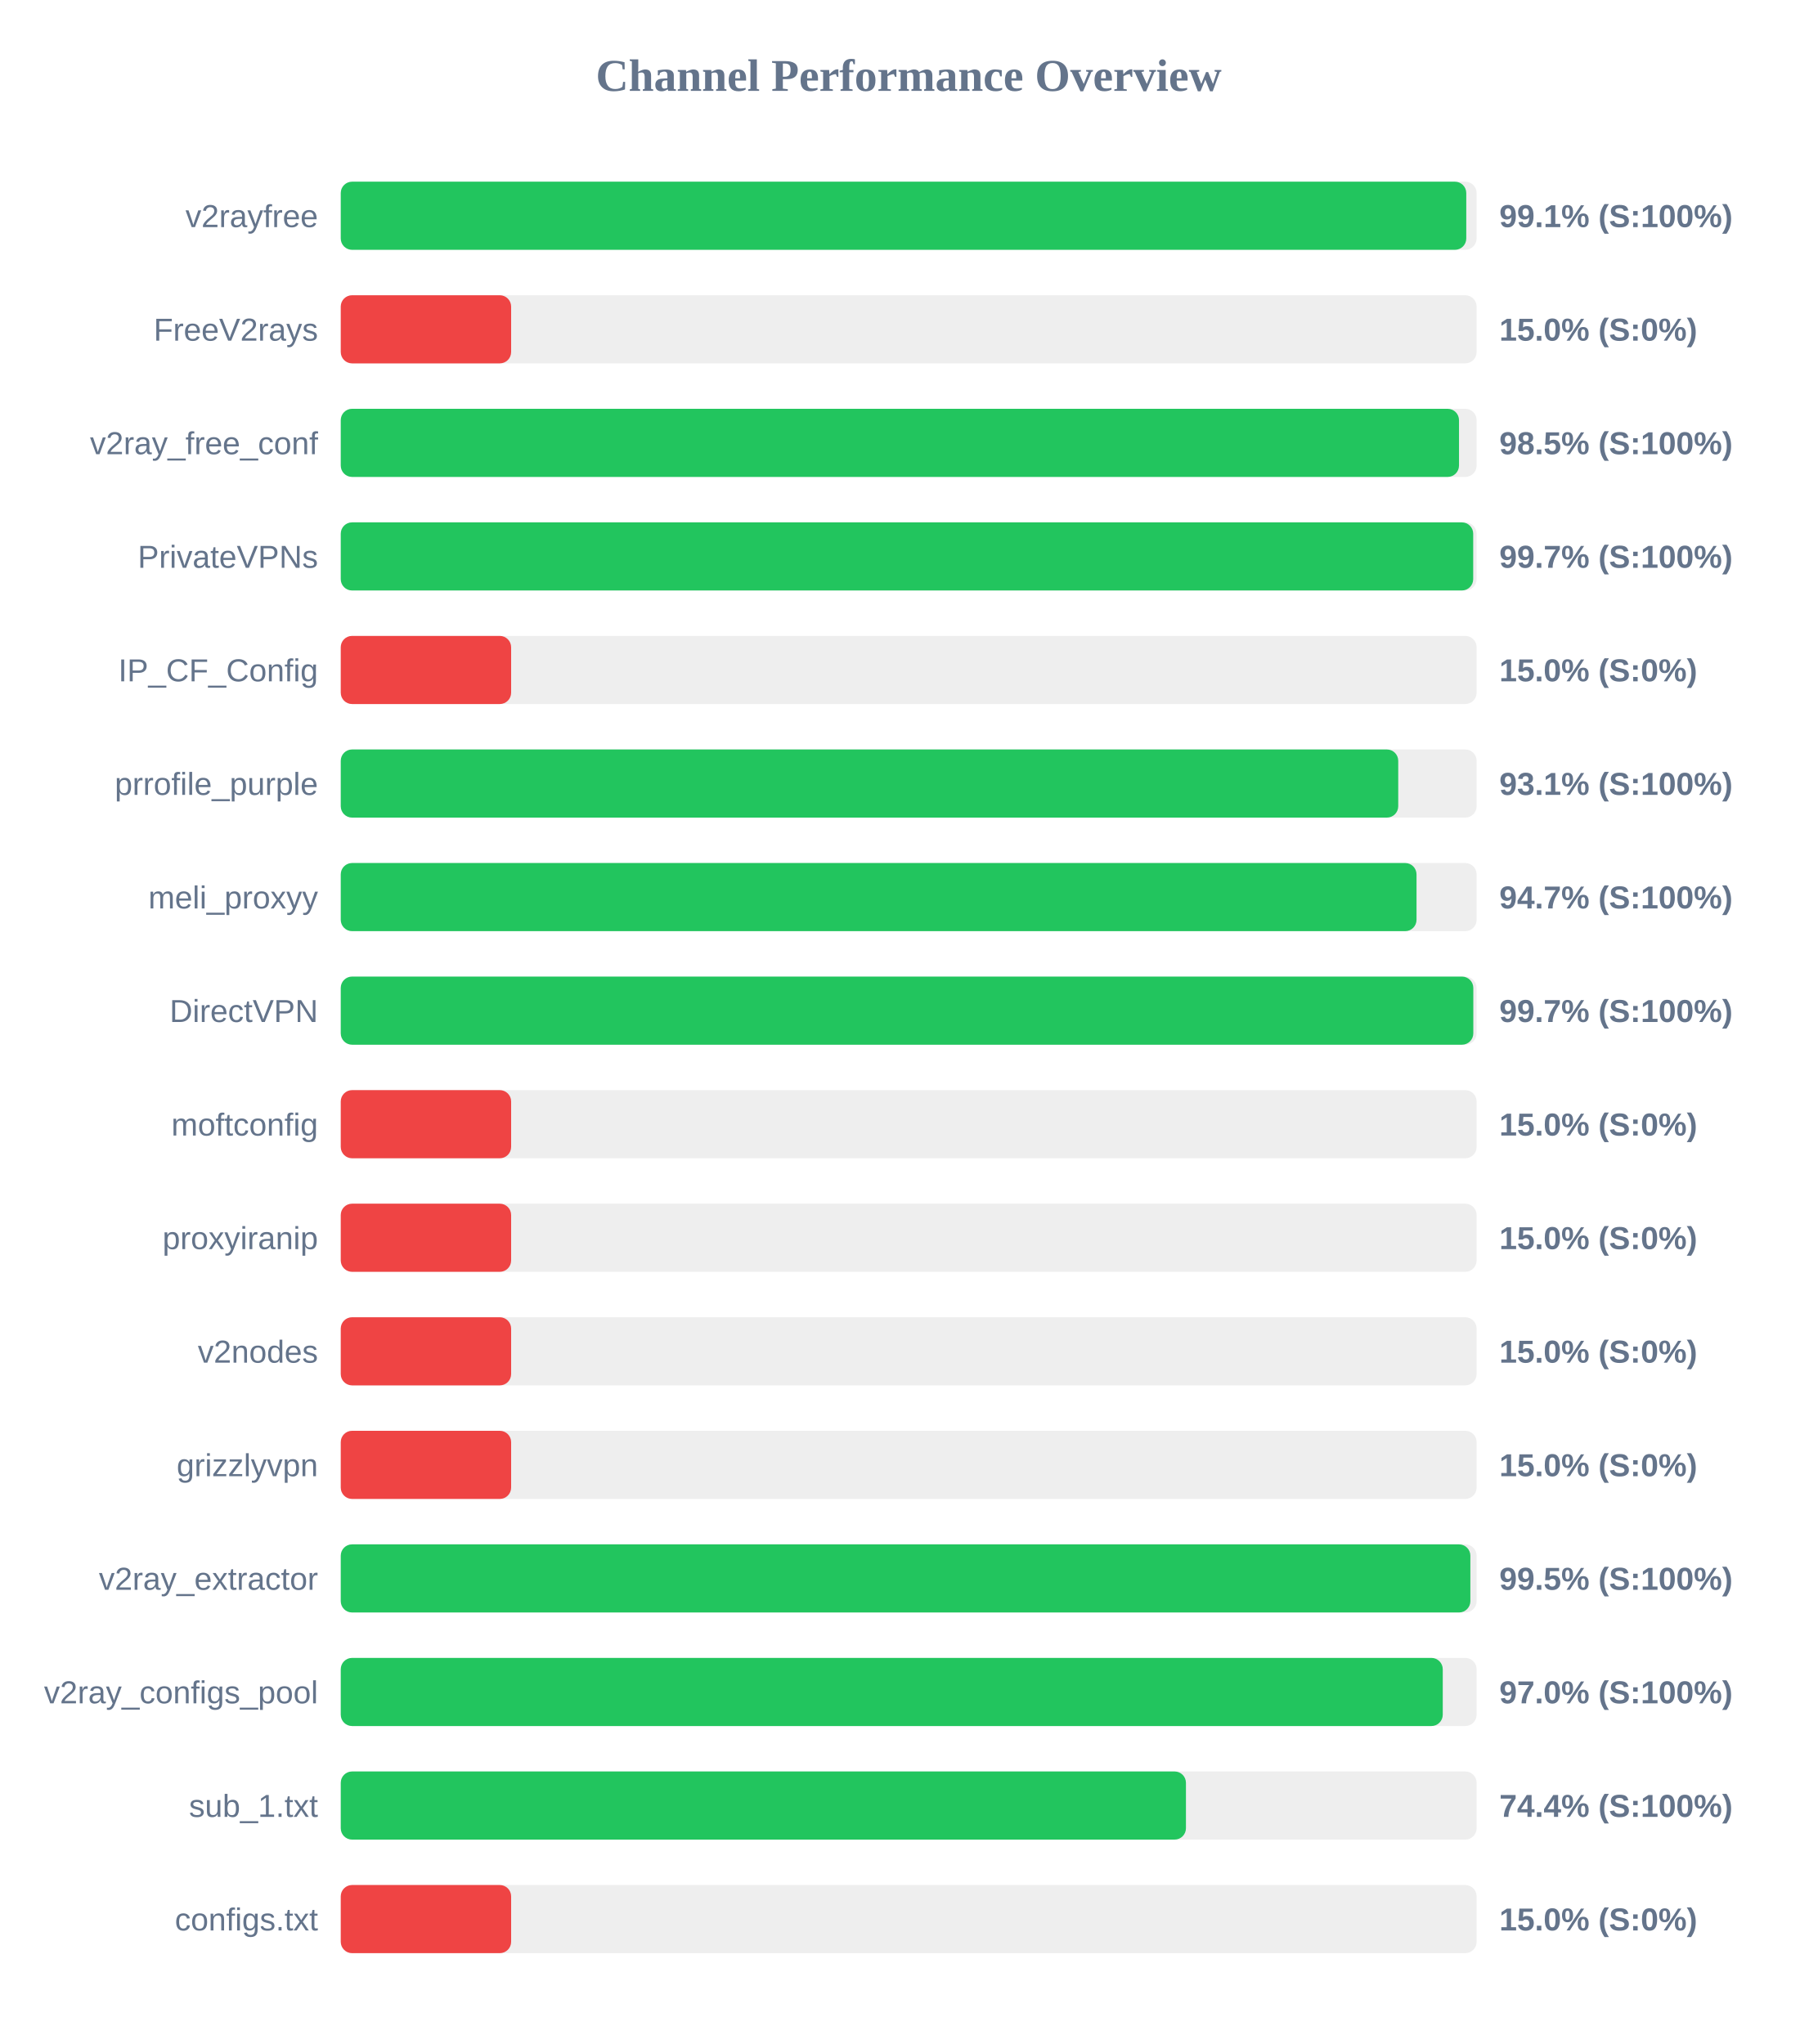
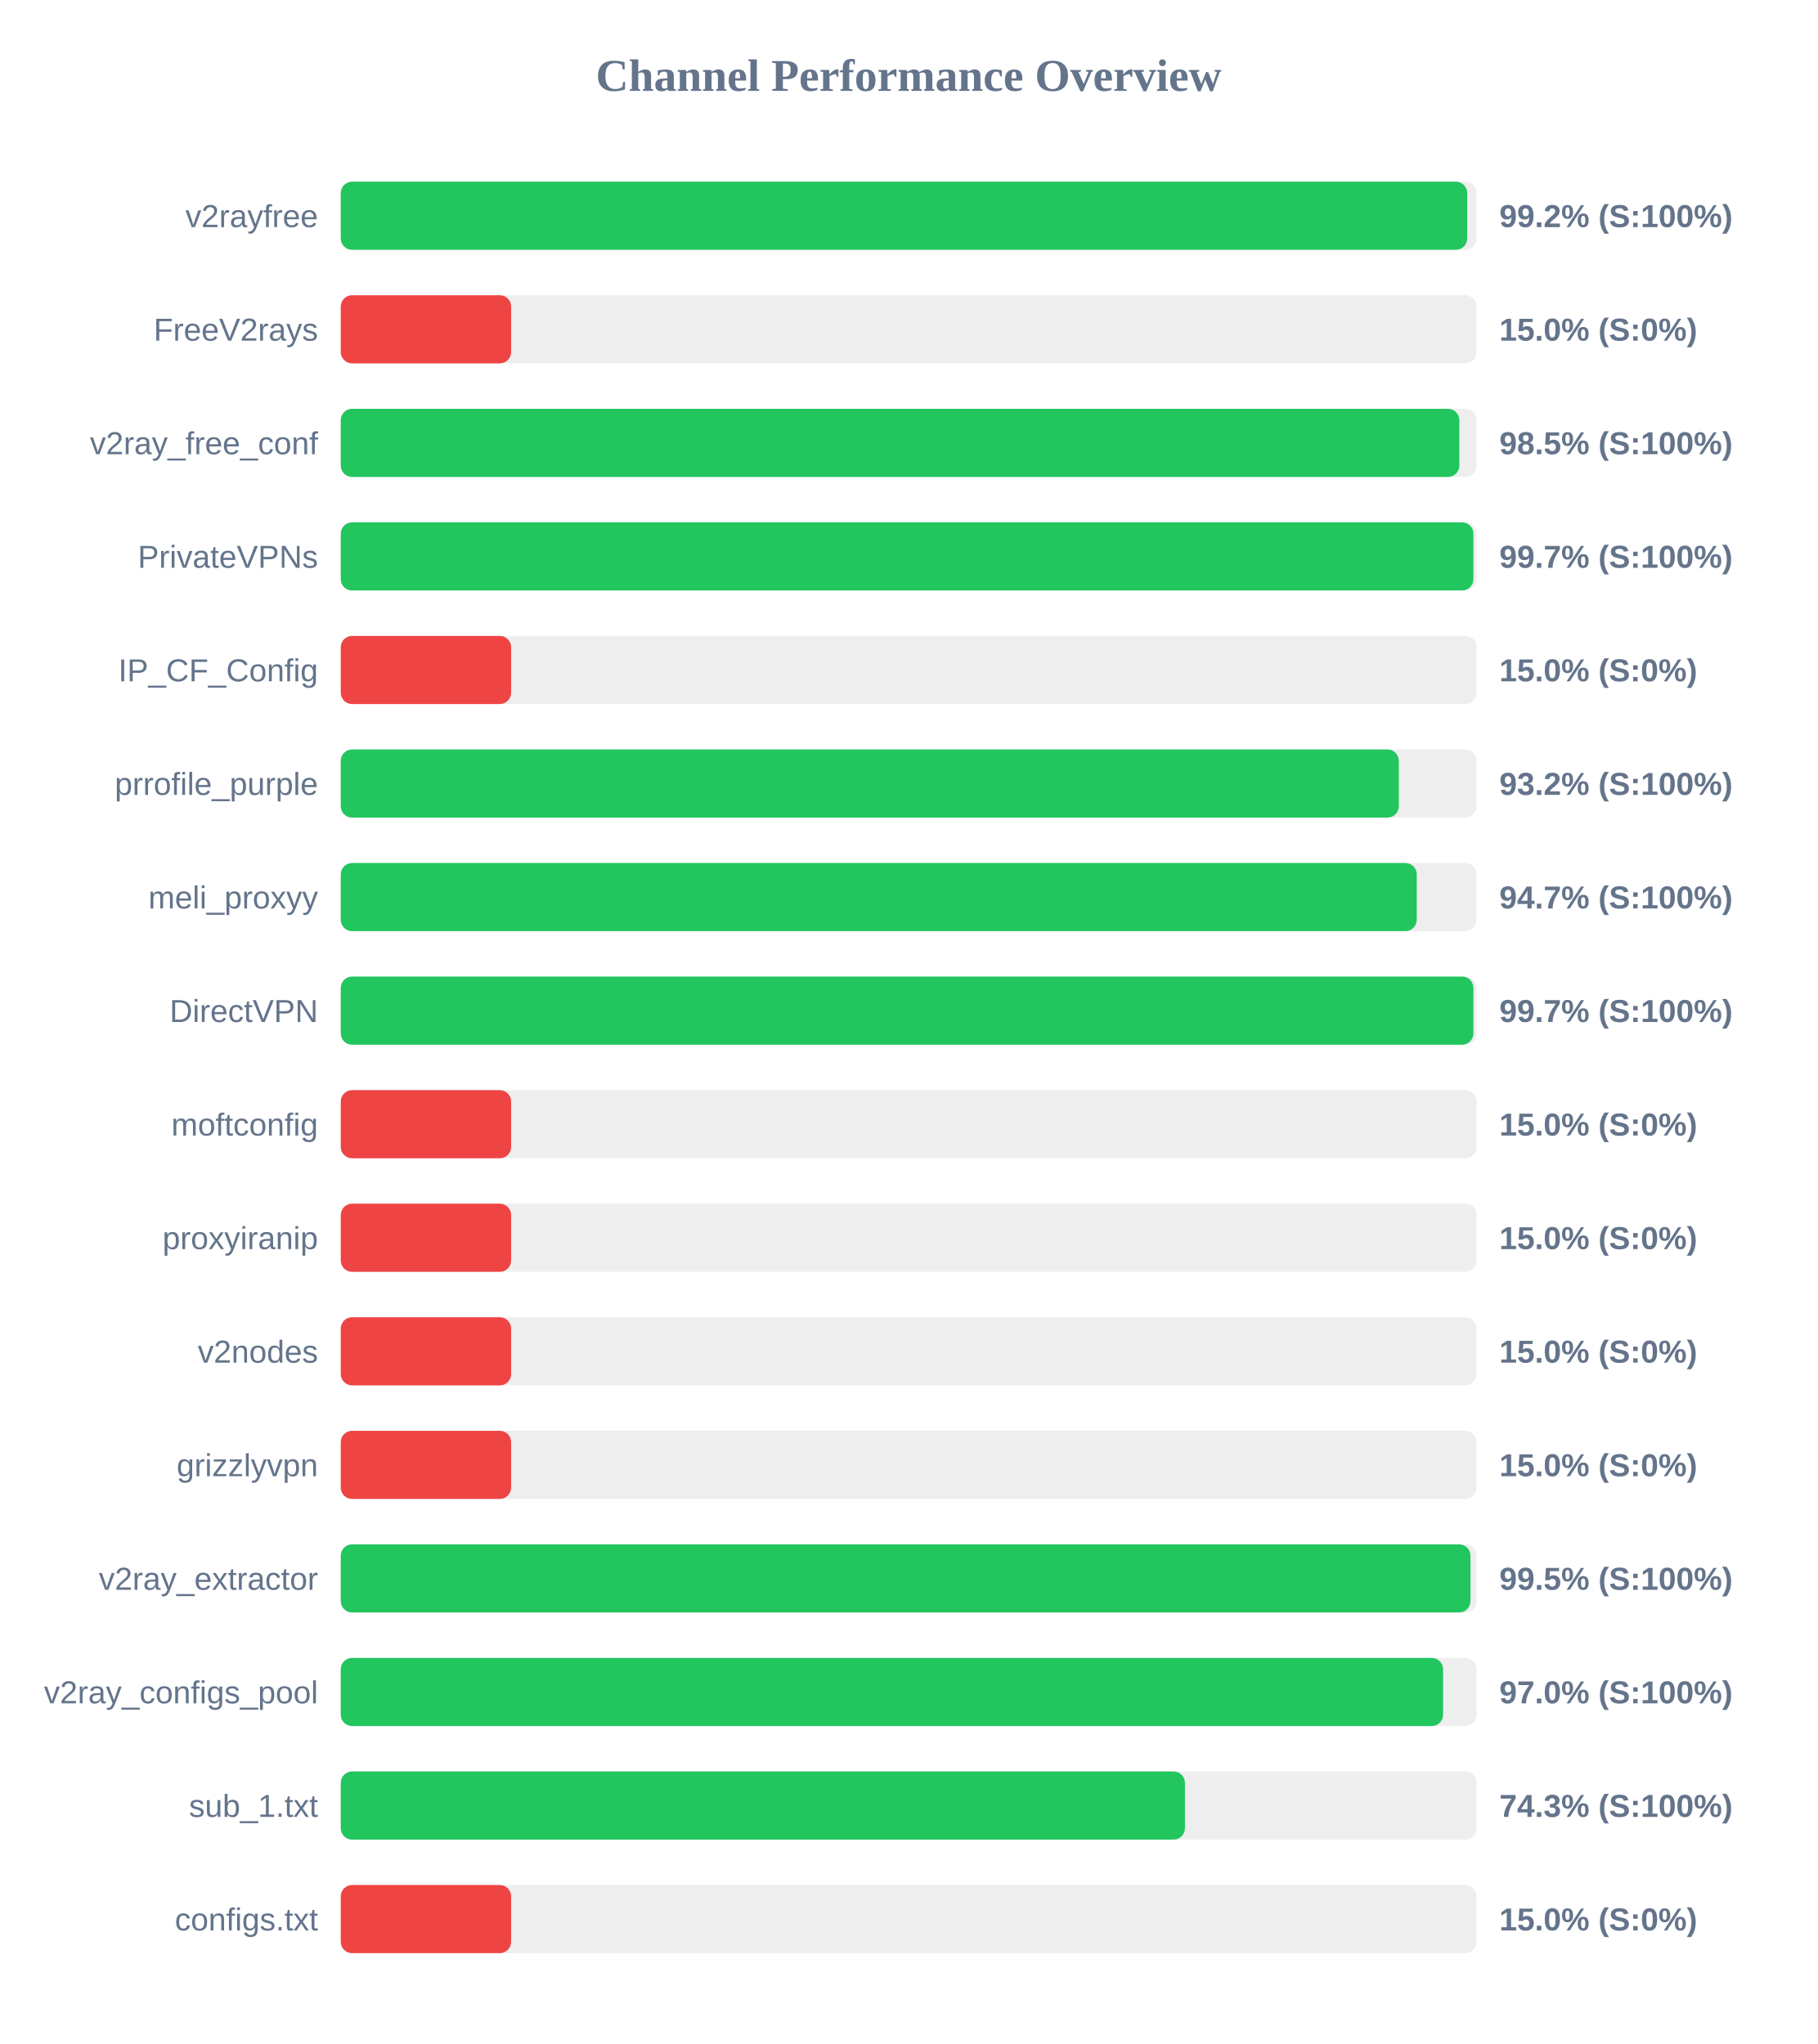
<svg xmlns="http://www.w3.org/2000/svg" width="800" height="900" version="1.1">
  <style>
        .row { font: 14px Arial; fill: #64748b; }
        .score { font: bold 14px Arial; fill: #64748b; }
    </style>
  <text x="400" y="40" text-anchor="middle" font-size="20px" font-weight="bold" fill="#64748b">Channel Performance Overview</text>
  <rect x="150" y="80" width="500" height="30" fill="#eee" rx="5" />
-   <rect x="150" y="80" width="495.45" height="30" fill="#22c55e" rx="5" />
+   <rect x="150" y="80" width="495.85" height="30" fill="#22c55e" rx="5" />
  <text x="140" y="100" text-anchor="end" class="row">v2rayfree</text>
-   <text x="660" y="100" text-anchor="start" class="score">99.1% (S:100%)</text>
+   <text x="660" y="100" text-anchor="start" class="score">99.2% (S:100%)</text>
  <rect x="150" y="130" width="500" height="30" fill="#eee" rx="5" />
  <rect x="150" y="130" width="75.0" height="30" fill="#ef4444" rx="5" />
  <text x="140" y="150" text-anchor="end" class="row">FreeV2rays</text>
  <text x="660" y="150" text-anchor="start" class="score">15.0% (S:0%)</text>
  <rect x="150" y="180" width="500" height="30" fill="#eee" rx="5" />
-   <rect x="150" y="180" width="492.25" height="30" fill="#22c55e" rx="5" />
+   <rect x="150" y="180" width="492.4" height="30" fill="#22c55e" rx="5" />
  <text x="140" y="200" text-anchor="end" class="row">v2ray_free_conf</text>
  <text x="660" y="200" text-anchor="start" class="score">98.5% (S:100%)</text>
  <rect x="150" y="230" width="500" height="30" fill="#eee" rx="5" />
-   <rect x="150" y="230" width="498.5" height="30" fill="#22c55e" rx="5" />
+   <rect x="150" y="230" width="498.6" height="30" fill="#22c55e" rx="5" />
  <text x="140" y="250" text-anchor="end" class="row">PrivateVPNs</text>
  <text x="660" y="250" text-anchor="start" class="score">99.7% (S:100%)</text>
  <rect x="150" y="280" width="500" height="30" fill="#eee" rx="5" />
  <rect x="150" y="280" width="75.0" height="30" fill="#ef4444" rx="5" />
  <text x="140" y="300" text-anchor="end" class="row">IP_CF_Config</text>
  <text x="660" y="300" text-anchor="start" class="score">15.0% (S:0%)</text>
  <rect x="150" y="330" width="500" height="30" fill="#eee" rx="5" />
-   <rect x="150" y="330" width="465.5" height="30" fill="#22c55e" rx="5" />
+   <rect x="150" y="330" width="465.75" height="30" fill="#22c55e" rx="5" />
  <text x="140" y="350" text-anchor="end" class="row">prrofile_purple</text>
-   <text x="660" y="350" text-anchor="start" class="score">93.1% (S:100%)</text>
+   <text x="660" y="350" text-anchor="start" class="score">93.2% (S:100%)</text>
  <rect x="150" y="380" width="500" height="30" fill="#eee" rx="5" />
-   <rect x="150" y="380" width="473.55" height="30" fill="#22c55e" rx="5" />
+   <rect x="150" y="380" width="473.65" height="30" fill="#22c55e" rx="5" />
  <text x="140" y="400" text-anchor="end" class="row">meli_proxyy</text>
  <text x="660" y="400" text-anchor="start" class="score">94.7% (S:100%)</text>
  <rect x="150" y="430" width="500" height="30" fill="#eee" rx="5" />
-   <rect x="150" y="430" width="498.55" height="30" fill="#22c55e" rx="5" />
+   <rect x="150" y="430" width="498.6" height="30" fill="#22c55e" rx="5" />
  <text x="140" y="450" text-anchor="end" class="row">DirectVPN</text>
  <text x="660" y="450" text-anchor="start" class="score">99.7% (S:100%)</text>
  <rect x="150" y="480" width="500" height="30" fill="#eee" rx="5" />
  <rect x="150" y="480" width="75.0" height="30" fill="#ef4444" rx="5" />
  <text x="140" y="500" text-anchor="end" class="row">moftconfig</text>
  <text x="660" y="500" text-anchor="start" class="score">15.0% (S:0%)</text>
  <rect x="150" y="530" width="500" height="30" fill="#eee" rx="5" />
  <rect x="150" y="530" width="75.0" height="30" fill="#ef4444" rx="5" />
  <text x="140" y="550" text-anchor="end" class="row">proxyiranip</text>
  <text x="660" y="550" text-anchor="start" class="score">15.0% (S:0%)</text>
  <rect x="150" y="580" width="500" height="30" fill="#eee" rx="5" />
  <rect x="150" y="580" width="75.0" height="30" fill="#ef4444" rx="5" />
  <text x="140" y="600" text-anchor="end" class="row">v2nodes</text>
  <text x="660" y="600" text-anchor="start" class="score">15.0% (S:0%)</text>
  <rect x="150" y="630" width="500" height="30" fill="#eee" rx="5" />
  <rect x="150" y="630" width="75.0" height="30" fill="#ef4444" rx="5" />
  <text x="140" y="650" text-anchor="end" class="row">grizzlyvpn</text>
  <text x="660" y="650" text-anchor="start" class="score">15.0% (S:0%)</text>
  <rect x="150" y="680" width="500" height="30" fill="#eee" rx="5" />
-   <rect x="150" y="680" width="497.25" height="30" fill="#22c55e" rx="5" />
+   <rect x="150" y="680" width="497.3" height="30" fill="#22c55e" rx="5" />
  <text x="140" y="700" text-anchor="end" class="row">v2ray_extractor</text>
  <text x="660" y="700" text-anchor="start" class="score">99.5% (S:100%)</text>
  <rect x="150" y="730" width="500" height="30" fill="#eee" rx="5" />
-   <rect x="150" y="730" width="485.1" height="30" fill="#22c55e" rx="5" />
+   <rect x="150" y="730" width="485.25" height="30" fill="#22c55e" rx="5" />
  <text x="140" y="750" text-anchor="end" class="row">v2ray_configs_pool</text>
  <text x="660" y="750" text-anchor="start" class="score">97.0% (S:100%)</text>
  <rect x="150" y="780" width="500" height="30" fill="#eee" rx="5" />
-   <rect x="150" y="780" width="372.05" height="30" fill="#22c55e" rx="5" />
+   <rect x="150" y="780" width="371.6" height="30" fill="#22c55e" rx="5" />
  <text x="140" y="800" text-anchor="end" class="row">sub_1.txt</text>
-   <text x="660" y="800" text-anchor="start" class="score">74.4% (S:100%)</text>
+   <text x="660" y="800" text-anchor="start" class="score">74.3% (S:100%)</text>
  <rect x="150" y="830" width="500" height="30" fill="#eee" rx="5" />
  <rect x="150" y="830" width="75.0" height="30" fill="#ef4444" rx="5" />
  <text x="140" y="850" text-anchor="end" class="row">configs.txt</text>
  <text x="660" y="850" text-anchor="start" class="score">15.0% (S:0%)</text>
</svg>
